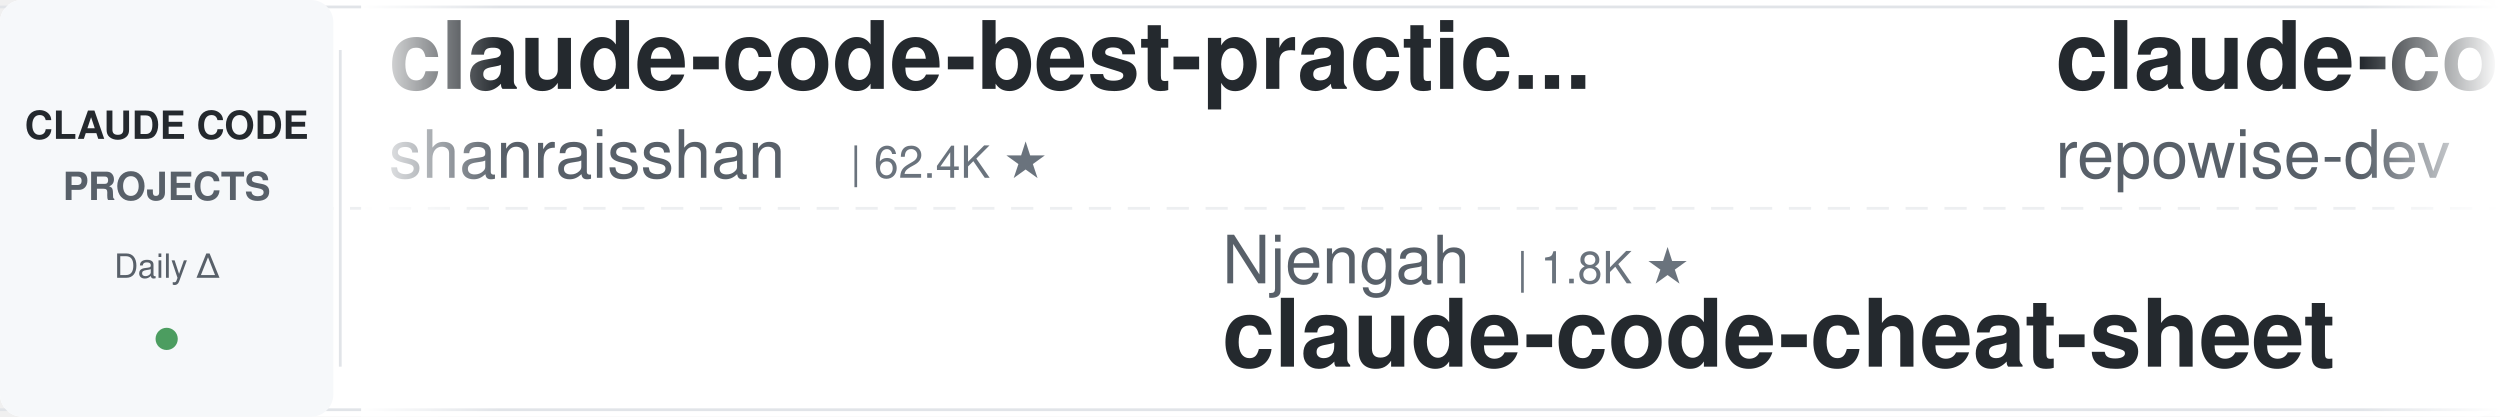
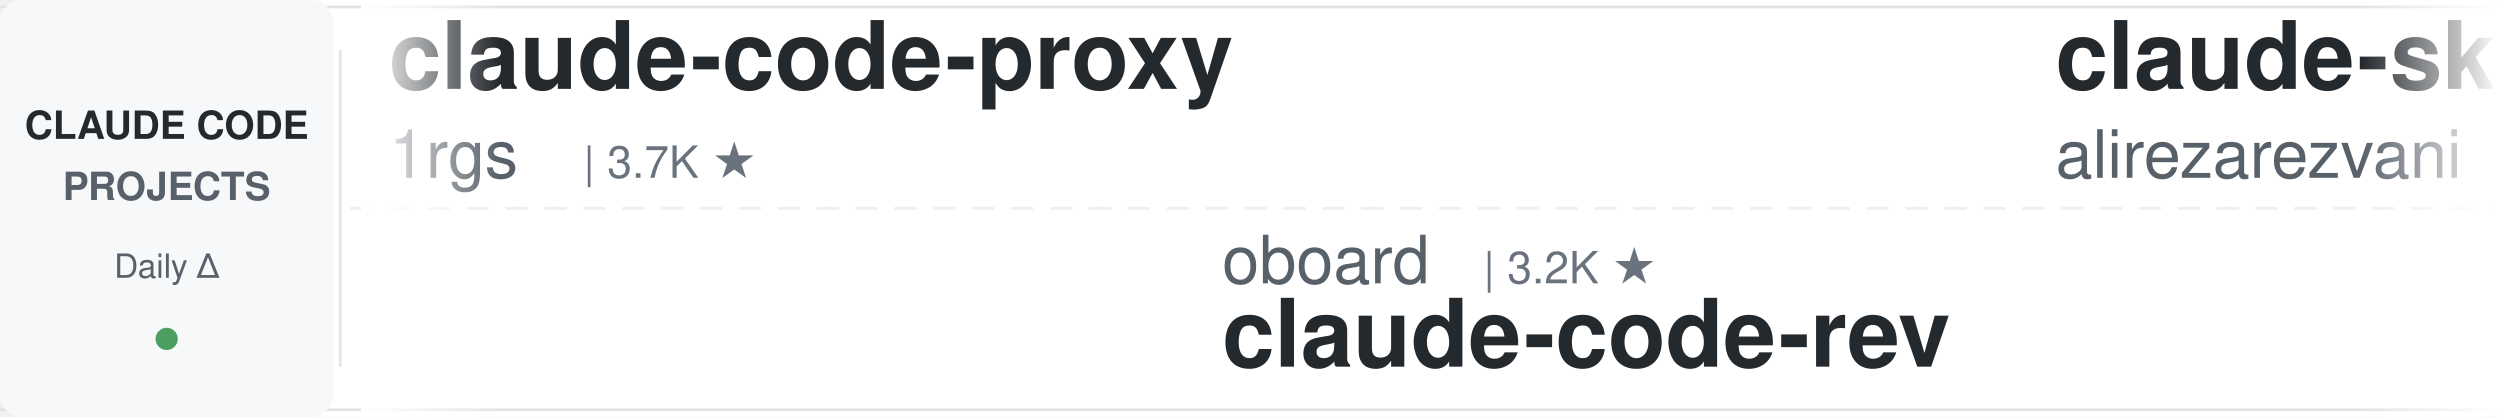
<svg xmlns="http://www.w3.org/2000/svg" width="900" height="150">
  <defs>
    <linearGradient id="leftFade" x1="0%" y1="0%" x2="100%" y2="0%">
      <stop offset="0%" style="stop-color:#ffffff;stop-opacity:1" />
      <stop offset="100%" style="stop-color:#ffffff;stop-opacity:0" />
    </linearGradient>
    <linearGradient id="rightFade" x1="0%" y1="0%" x2="100%" y2="0%">
      <stop offset="0%" style="stop-color:#ffffff;stop-opacity:0" />
      <stop offset="100%" style="stop-color:#ffffff;stop-opacity:1" />
    </linearGradient>
  </defs>
  <rect width="900" height="150" fill="#ffffff" rx="8" />
  <rect x="0" y="2" width="900" height="1" fill="#e1e4e8" />
  <rect x="0" y="147" width="900" height="1" fill="#e1e4e8" />
  <line x1="0" y1="75" x2="900" y2="75" stroke="#e1e4e8" stroke-width="1" stroke-dasharray="8 6" opacity="0.6" />
  <rect x="0" y="0" width="120" height="150" fill="#f6f8fa" rx="8" />
  <text x="60" y="50" font-family="-apple-system, BlinkMacSystemFont, 'Segoe UI', Helvetica, Arial, sans-serif" font-size="14" font-weight="600" fill="#24292e" text-anchor="middle">CLAUDE CODE</text>
  <text x="60" y="72" font-family="-apple-system, BlinkMacSystemFont, 'Segoe UI', Helvetica, Arial, sans-serif" font-size="14" font-weight="600" fill="#586069" text-anchor="middle">PROJECTS</text>
  <text x="60" y="100" font-family="-apple-system, BlinkMacSystemFont, 'Segoe UI', Helvetica, Arial, sans-serif" font-size="12" font-weight="500" fill="#586069" text-anchor="middle">Daily Δ</text>
  <circle cx="60" cy="122" r="4" fill="#22863a" opacity="0.8" />
  <rect x="122" y="18" width="1" height="114" fill="#e1e4e8" />
  <clipPath id="tickerClip">
    <rect x="130" y="0" width="770" height="150" />
  </clipPath>
  <g clip-path="url(#tickerClip)">
    <g id="tickerItems">
      <animateTransform attributeName="transform" attributeType="XML" type="translate" from="0 0" to="-3000 0" dur="54s" repeatCount="indefinite" />
      <g transform="translate(0, 0)">
-         <text x="140" y="32" font-family="-apple-system, BlinkMacSystemFont, 'Segoe UI', Helvetica, Arial, sans-serif" font-size="34" font-weight="600" fill="#24292e">claude-code-best-practic...</text>
-         <text x="140" y="64" font-family="-apple-system, BlinkMacSystemFont, 'Segoe UI', Helvetica, Arial, sans-serif" font-size="24" font-weight="400" fill="#586069">shanraisshan</text>
-         <text x="306" y="64" font-family="-apple-system, BlinkMacSystemFont, 'Segoe UI', Helvetica, Arial, sans-serif" font-size="16" font-weight="500" fill="#6a737d">| 62.4K ★</text>
+         <text x="140" y="32" font-family="-apple-system, BlinkMacSystemFont, 'Segoe UI', Helvetica, Arial, sans-serif" font-size="34" font-weight="600" fill="#24292e">claude-code-proxy</text>
+         <text x="140" y="64" font-family="-apple-system, BlinkMacSystemFont, 'Segoe UI', Helvetica, Arial, sans-serif" font-size="24" font-weight="400" fill="#586069">1rgs</text>
+         <text x="210" y="64" font-family="-apple-system, BlinkMacSystemFont, 'Segoe UI', Helvetica, Arial, sans-serif" font-size="16" font-weight="500" fill="#6a737d">| 3.7K ★</text>
      </g>
      <g transform="translate(300, 0)">
-         <text x="140" y="102" font-family="-apple-system, BlinkMacSystemFont, 'Segoe UI', Helvetica, Arial, sans-serif" font-size="24" font-weight="400" fill="#586069">Njengah</text>
-         <text x="246" y="102" font-family="-apple-system, BlinkMacSystemFont, 'Segoe UI', Helvetica, Arial, sans-serif" font-size="16" font-weight="500" fill="#6a737d">| 1.8K ★</text>
-         <text x="140" y="132" font-family="-apple-system, BlinkMacSystemFont, 'Segoe UI', Helvetica, Arial, sans-serif" font-size="34" font-weight="600" fill="#24292e">claude-code-cheat-sheet</text>
+         <text x="140" y="102" font-family="-apple-system, BlinkMacSystemFont, 'Segoe UI', Helvetica, Arial, sans-serif" font-size="24" font-weight="400" fill="#586069">oboard</text>
+         <text x="234" y="102" font-family="-apple-system, BlinkMacSystemFont, 'Segoe UI', Helvetica, Arial, sans-serif" font-size="16" font-weight="500" fill="#6a737d">| 3.2K ★</text>
+         <text x="140" y="132" font-family="-apple-system, BlinkMacSystemFont, 'Segoe UI', Helvetica, Arial, sans-serif" font-size="34" font-weight="600" fill="#24292e">claude-code-rev</text>
      </g>
      <g transform="translate(600, 0)">
-         <text x="140" y="32" font-family="-apple-system, BlinkMacSystemFont, 'Segoe UI', Helvetica, Arial, sans-serif" font-size="34" font-weight="600" fill="#24292e">claude-code-prompts</text>
-         <text x="140" y="64" font-family="-apple-system, BlinkMacSystemFont, 'Segoe UI', Helvetica, Arial, sans-serif" font-size="24" font-weight="400" fill="#586069">repowise-dev</text>
-         <text x="306" y="64" font-family="-apple-system, BlinkMacSystemFont, 'Segoe UI', Helvetica, Arial, sans-serif" font-size="16" font-weight="500" fill="#6a737d">| 1.1K ★</text>
-       </g>
-       <g transform="translate(900, 0)">
-         <text x="140" y="102" font-family="-apple-system, BlinkMacSystemFont, 'Segoe UI', Helvetica, Arial, sans-serif" font-size="24" font-weight="400" fill="#586069">lintsinghua</text>
-         <text x="294" y="102" font-family="-apple-system, BlinkMacSystemFont, 'Segoe UI', Helvetica, Arial, sans-serif" font-size="16" font-weight="500" fill="#6a737d">| 3.9K ★</text>
-         <text x="140" y="132" font-family="-apple-system, BlinkMacSystemFont, 'Segoe UI', Helvetica, Arial, sans-serif" font-size="34" font-weight="600" fill="#24292e">claude-code-book</text>
-       </g>
-       <g transform="translate(1200, 0)">
        <text x="140" y="32" font-family="-apple-system, BlinkMacSystemFont, 'Segoe UI', Helvetica, Arial, sans-serif" font-size="34" font-weight="600" fill="#24292e">claude-skills</text>
        <text x="140" y="64" font-family="-apple-system, BlinkMacSystemFont, 'Segoe UI', Helvetica, Arial, sans-serif" font-size="24" font-weight="400" fill="#586069">alirezarezvani</text>
        <text x="330" y="64" font-family="-apple-system, BlinkMacSystemFont, 'Segoe UI', Helvetica, Arial, sans-serif" font-size="16" font-weight="500" fill="#6a737d">| 21.9K ★</text>
      </g>
+       <g transform="translate(900, 0)">
+         <text x="140" y="102" font-family="-apple-system, BlinkMacSystemFont, 'Segoe UI', Helvetica, Arial, sans-serif" font-size="24" font-weight="400" fill="#586069">JrCx7scC</text>
+         <text x="258" y="102" font-family="-apple-system, BlinkMacSystemFont, 'Segoe UI', Helvetica, Arial, sans-serif" font-size="16" font-weight="500" fill="#6a737d">| 371 ★</text>
+         <text x="140" y="132" font-family="-apple-system, BlinkMacSystemFont, 'Segoe UI', Helvetica, Arial, sans-serif" font-size="34" font-weight="600" fill="#24292e">claude-code-source</text>
+       </g>
+       <g transform="translate(1200, 0)">
+         <text x="140" y="32" font-family="-apple-system, BlinkMacSystemFont, 'Segoe UI', Helvetica, Arial, sans-serif" font-size="34" font-weight="600" fill="#24292e">ralph-claude-code</text>
+         <text x="140" y="64" font-family="-apple-system, BlinkMacSystemFont, 'Segoe UI', Helvetica, Arial, sans-serif" font-size="24" font-weight="400" fill="#586069">frankbria</text>
+         <text x="270" y="64" font-family="-apple-system, BlinkMacSystemFont, 'Segoe UI', Helvetica, Arial, sans-serif" font-size="16" font-weight="500" fill="#6a737d">| 9.5K ★</text>
+       </g>
      <g transform="translate(1500, 0)">
-         <text x="140" y="102" font-family="-apple-system, BlinkMacSystemFont, 'Segoe UI', Helvetica, Arial, sans-serif" font-size="24" font-weight="400" fill="#586069">RichardAtCT</text>
-         <text x="294" y="102" font-family="-apple-system, BlinkMacSystemFont, 'Segoe UI', Helvetica, Arial, sans-serif" font-size="16" font-weight="500" fill="#6a737d">| 2.7K ★</text>
-         <text x="140" y="132" font-family="-apple-system, BlinkMacSystemFont, 'Segoe UI', Helvetica, Arial, sans-serif" font-size="34" font-weight="600" fill="#24292e">claude-code-telegram</text>
+         <text x="140" y="102" font-family="-apple-system, BlinkMacSystemFont, 'Segoe UI', Helvetica, Arial, sans-serif" font-size="24" font-weight="400" fill="#586069">davila7</text>
+         <text x="246" y="102" font-family="-apple-system, BlinkMacSystemFont, 'Segoe UI', Helvetica, Arial, sans-serif" font-size="16" font-weight="500" fill="#6a737d">| 28.6K ★</text>
+         <text x="140" y="132" font-family="-apple-system, BlinkMacSystemFont, 'Segoe UI', Helvetica, Arial, sans-serif" font-size="34" font-weight="600" fill="#24292e">claude-code-templates</text>
      </g>
      <g transform="translate(1800, 0)">
-         <text x="140" y="32" font-family="-apple-system, BlinkMacSystemFont, 'Segoe UI', Helvetica, Arial, sans-serif" font-size="34" font-weight="600" fill="#24292e">oh-my-claudecode</text>
-         <text x="140" y="64" font-family="-apple-system, BlinkMacSystemFont, 'Segoe UI', Helvetica, Arial, sans-serif" font-size="24" font-weight="400" fill="#586069">Yeachan-Heo</text>
-         <text x="294" y="64" font-family="-apple-system, BlinkMacSystemFont, 'Segoe UI', Helvetica, Arial, sans-serif" font-size="16" font-weight="500" fill="#6a737d">| 37.6K ★</text>
+         <text x="140" y="32" font-family="-apple-system, BlinkMacSystemFont, 'Segoe UI', Helvetica, Arial, sans-serif" font-size="34" font-weight="600" fill="#24292e">ECC</text>
+         <text x="140" y="64" font-family="-apple-system, BlinkMacSystemFont, 'Segoe UI', Helvetica, Arial, sans-serif" font-size="24" font-weight="400" fill="#586069">affaan-m</text>
+         <text x="258" y="64" font-family="-apple-system, BlinkMacSystemFont, 'Segoe UI', Helvetica, Arial, sans-serif" font-size="16" font-weight="500" fill="#6a737d">| 228.0K ★</text>
      </g>
      <g transform="translate(2100, 0)">
-         <text x="140" y="102" font-family="-apple-system, BlinkMacSystemFont, 'Segoe UI', Helvetica, Arial, sans-serif" font-size="24" font-weight="400" fill="#586069">https-deeplearning-ai</text>
-         <text x="414" y="102" font-family="-apple-system, BlinkMacSystemFont, 'Segoe UI', Helvetica, Arial, sans-serif" font-size="16" font-weight="500" fill="#6a737d">| 535 ★</text>
-         <text x="140" y="132" font-family="-apple-system, BlinkMacSystemFont, 'Segoe UI', Helvetica, Arial, sans-serif" font-size="34" font-weight="600" fill="#24292e">sc-claude-code-files</text>
+         <text x="140" y="102" font-family="-apple-system, BlinkMacSystemFont, 'Segoe UI', Helvetica, Arial, sans-serif" font-size="24" font-weight="400" fill="#586069">rohitg00</text>
+         <text x="258" y="102" font-family="-apple-system, BlinkMacSystemFont, 'Segoe UI', Helvetica, Arial, sans-serif" font-size="16" font-weight="500" fill="#6a737d">| 2.3K ★</text>
+         <text x="140" y="132" font-family="-apple-system, BlinkMacSystemFont, 'Segoe UI', Helvetica, Arial, sans-serif" font-size="34" font-weight="600" fill="#24292e">awesome-claude-code-tool...</text>
      </g>
      <g transform="translate(2400, 0)">
-         <text x="140" y="32" font-family="-apple-system, BlinkMacSystemFont, 'Segoe UI', Helvetica, Arial, sans-serif" font-size="34" font-weight="600" fill="#24292e">claude-code-infrastructu...</text>
-         <text x="140" y="64" font-family="-apple-system, BlinkMacSystemFont, 'Segoe UI', Helvetica, Arial, sans-serif" font-size="24" font-weight="400" fill="#586069">diet103</text>
-         <text x="246" y="64" font-family="-apple-system, BlinkMacSystemFont, 'Segoe UI', Helvetica, Arial, sans-serif" font-size="16" font-weight="500" fill="#6a737d">| 9.7K ★</text>
+         <text x="140" y="32" font-family="-apple-system, BlinkMacSystemFont, 'Segoe UI', Helvetica, Arial, sans-serif" font-size="34" font-weight="600" fill="#24292e">claude-code-workflows</text>
+         <text x="140" y="64" font-family="-apple-system, BlinkMacSystemFont, 'Segoe UI', Helvetica, Arial, sans-serif" font-size="24" font-weight="400" fill="#586069">OneRedOak</text>
+         <text x="270" y="64" font-family="-apple-system, BlinkMacSystemFont, 'Segoe UI', Helvetica, Arial, sans-serif" font-size="16" font-weight="500" fill="#6a737d">| 3.9K ★</text>
      </g>
      <g transform="translate(2700, 0)">
-         <text x="140" y="102" font-family="-apple-system, BlinkMacSystemFont, 'Segoe UI', Helvetica, Arial, sans-serif" font-size="24" font-weight="400" fill="#586069">anthropics</text>
-         <text x="282" y="102" font-family="-apple-system, BlinkMacSystemFont, 'Segoe UI', Helvetica, Arial, sans-serif" font-size="16" font-weight="500" fill="#6a737d">| 5.5K ★</text>
-         <text x="140" y="132" font-family="-apple-system, BlinkMacSystemFont, 'Segoe UI', Helvetica, Arial, sans-serif" font-size="34" font-weight="600" fill="#24292e">claude-code-security-rev...</text>
+         <text x="140" y="102" font-family="-apple-system, BlinkMacSystemFont, 'Segoe UI', Helvetica, Arial, sans-serif" font-size="24" font-weight="400" fill="#586069">Windy3f3f3f3f</text>
+         <text x="318" y="102" font-family="-apple-system, BlinkMacSystemFont, 'Segoe UI', Helvetica, Arial, sans-serif" font-size="16" font-weight="500" fill="#6a737d">| 3.1K ★</text>
+         <text x="140" y="132" font-family="-apple-system, BlinkMacSystemFont, 'Segoe UI', Helvetica, Arial, sans-serif" font-size="34" font-weight="600" fill="#24292e">how-claude-code-works</text>
      </g>
      <g transform="translate(3000, 0)">
-         <text x="140" y="32" font-family="-apple-system, BlinkMacSystemFont, 'Segoe UI', Helvetica, Arial, sans-serif" font-size="34" font-weight="600" fill="#24292e">claude-code-best-practic...</text>
-         <text x="140" y="64" font-family="-apple-system, BlinkMacSystemFont, 'Segoe UI', Helvetica, Arial, sans-serif" font-size="24" font-weight="400" fill="#586069">shanraisshan</text>
-         <text x="306" y="64" font-family="-apple-system, BlinkMacSystemFont, 'Segoe UI', Helvetica, Arial, sans-serif" font-size="16" font-weight="500" fill="#6a737d">| 62.4K ★</text>
+         <text x="140" y="32" font-family="-apple-system, BlinkMacSystemFont, 'Segoe UI', Helvetica, Arial, sans-serif" font-size="34" font-weight="600" fill="#24292e">claude-code-proxy</text>
+         <text x="140" y="64" font-family="-apple-system, BlinkMacSystemFont, 'Segoe UI', Helvetica, Arial, sans-serif" font-size="24" font-weight="400" fill="#586069">1rgs</text>
+         <text x="210" y="64" font-family="-apple-system, BlinkMacSystemFont, 'Segoe UI', Helvetica, Arial, sans-serif" font-size="16" font-weight="500" fill="#6a737d">| 3.7K ★</text>
      </g>
      <g transform="translate(3300, 0)">
-         <text x="140" y="102" font-family="-apple-system, BlinkMacSystemFont, 'Segoe UI', Helvetica, Arial, sans-serif" font-size="24" font-weight="400" fill="#586069">Njengah</text>
-         <text x="246" y="102" font-family="-apple-system, BlinkMacSystemFont, 'Segoe UI', Helvetica, Arial, sans-serif" font-size="16" font-weight="500" fill="#6a737d">| 1.8K ★</text>
-         <text x="140" y="132" font-family="-apple-system, BlinkMacSystemFont, 'Segoe UI', Helvetica, Arial, sans-serif" font-size="34" font-weight="600" fill="#24292e">claude-code-cheat-sheet</text>
+         <text x="140" y="102" font-family="-apple-system, BlinkMacSystemFont, 'Segoe UI', Helvetica, Arial, sans-serif" font-size="24" font-weight="400" fill="#586069">oboard</text>
+         <text x="234" y="102" font-family="-apple-system, BlinkMacSystemFont, 'Segoe UI', Helvetica, Arial, sans-serif" font-size="16" font-weight="500" fill="#6a737d">| 3.2K ★</text>
+         <text x="140" y="132" font-family="-apple-system, BlinkMacSystemFont, 'Segoe UI', Helvetica, Arial, sans-serif" font-size="34" font-weight="600" fill="#24292e">claude-code-rev</text>
      </g>
      <g transform="translate(3600, 0)">
-         <text x="140" y="32" font-family="-apple-system, BlinkMacSystemFont, 'Segoe UI', Helvetica, Arial, sans-serif" font-size="34" font-weight="600" fill="#24292e">claude-code-prompts</text>
-         <text x="140" y="64" font-family="-apple-system, BlinkMacSystemFont, 'Segoe UI', Helvetica, Arial, sans-serif" font-size="24" font-weight="400" fill="#586069">repowise-dev</text>
-         <text x="306" y="64" font-family="-apple-system, BlinkMacSystemFont, 'Segoe UI', Helvetica, Arial, sans-serif" font-size="16" font-weight="500" fill="#6a737d">| 1.1K ★</text>
+         <text x="140" y="32" font-family="-apple-system, BlinkMacSystemFont, 'Segoe UI', Helvetica, Arial, sans-serif" font-size="34" font-weight="600" fill="#24292e">claude-skills</text>
+         <text x="140" y="64" font-family="-apple-system, BlinkMacSystemFont, 'Segoe UI', Helvetica, Arial, sans-serif" font-size="24" font-weight="400" fill="#586069">alirezarezvani</text>
+         <text x="330" y="64" font-family="-apple-system, BlinkMacSystemFont, 'Segoe UI', Helvetica, Arial, sans-serif" font-size="16" font-weight="500" fill="#6a737d">| 21.9K ★</text>
      </g>
      <g transform="translate(3900, 0)">
-         <text x="140" y="102" font-family="-apple-system, BlinkMacSystemFont, 'Segoe UI', Helvetica, Arial, sans-serif" font-size="24" font-weight="400" fill="#586069">lintsinghua</text>
-         <text x="294" y="102" font-family="-apple-system, BlinkMacSystemFont, 'Segoe UI', Helvetica, Arial, sans-serif" font-size="16" font-weight="500" fill="#6a737d">| 3.9K ★</text>
-         <text x="140" y="132" font-family="-apple-system, BlinkMacSystemFont, 'Segoe UI', Helvetica, Arial, sans-serif" font-size="34" font-weight="600" fill="#24292e">claude-code-book</text>
+         <text x="140" y="102" font-family="-apple-system, BlinkMacSystemFont, 'Segoe UI', Helvetica, Arial, sans-serif" font-size="24" font-weight="400" fill="#586069">JrCx7scC</text>
+         <text x="258" y="102" font-family="-apple-system, BlinkMacSystemFont, 'Segoe UI', Helvetica, Arial, sans-serif" font-size="16" font-weight="500" fill="#6a737d">| 371 ★</text>
+         <text x="140" y="132" font-family="-apple-system, BlinkMacSystemFont, 'Segoe UI', Helvetica, Arial, sans-serif" font-size="34" font-weight="600" fill="#24292e">claude-code-source</text>
      </g>
    </g>
  </g>
  <rect x="130" y="0" width="50" height="150" fill="url(#leftFade)" />
  <rect x="850" y="0" width="50" height="150" fill="url(#rightFade)" />
</svg>
